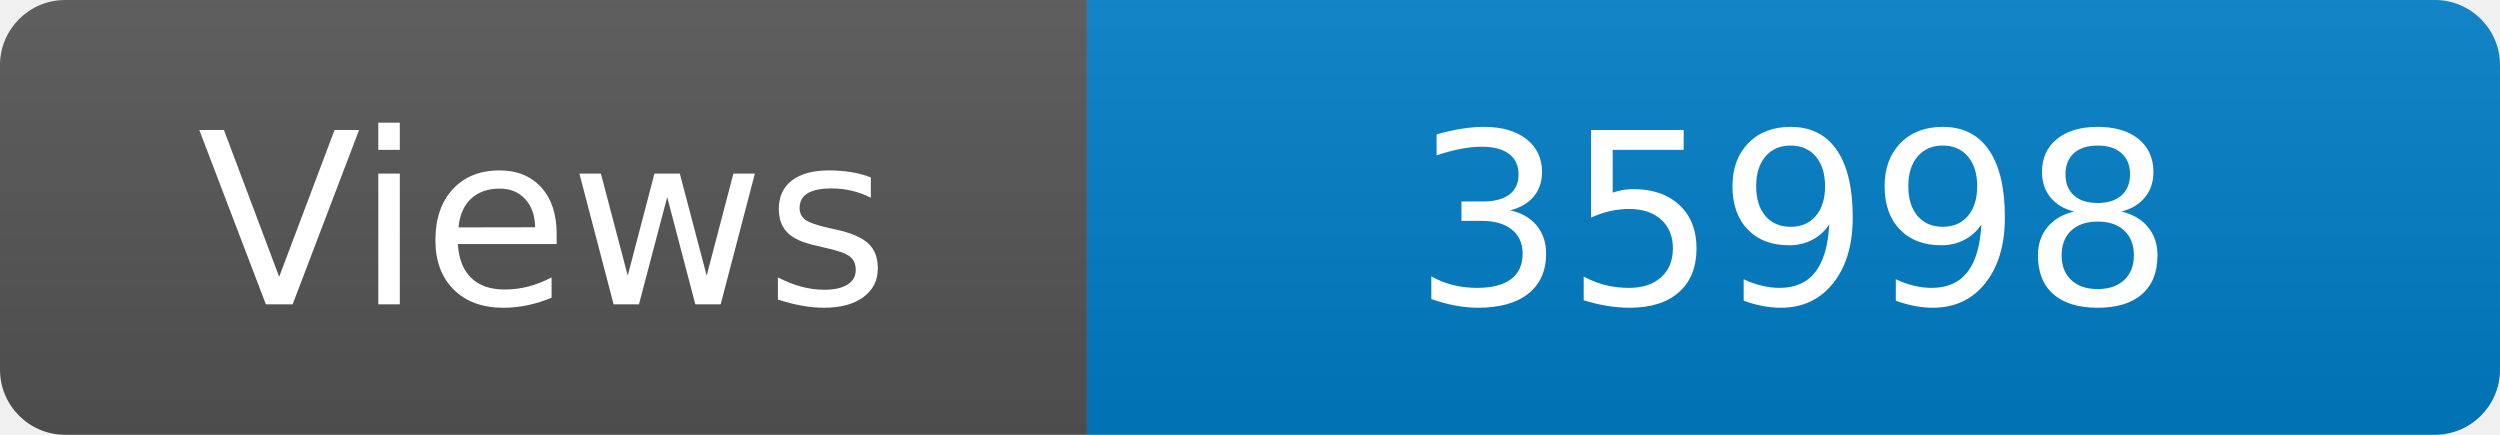
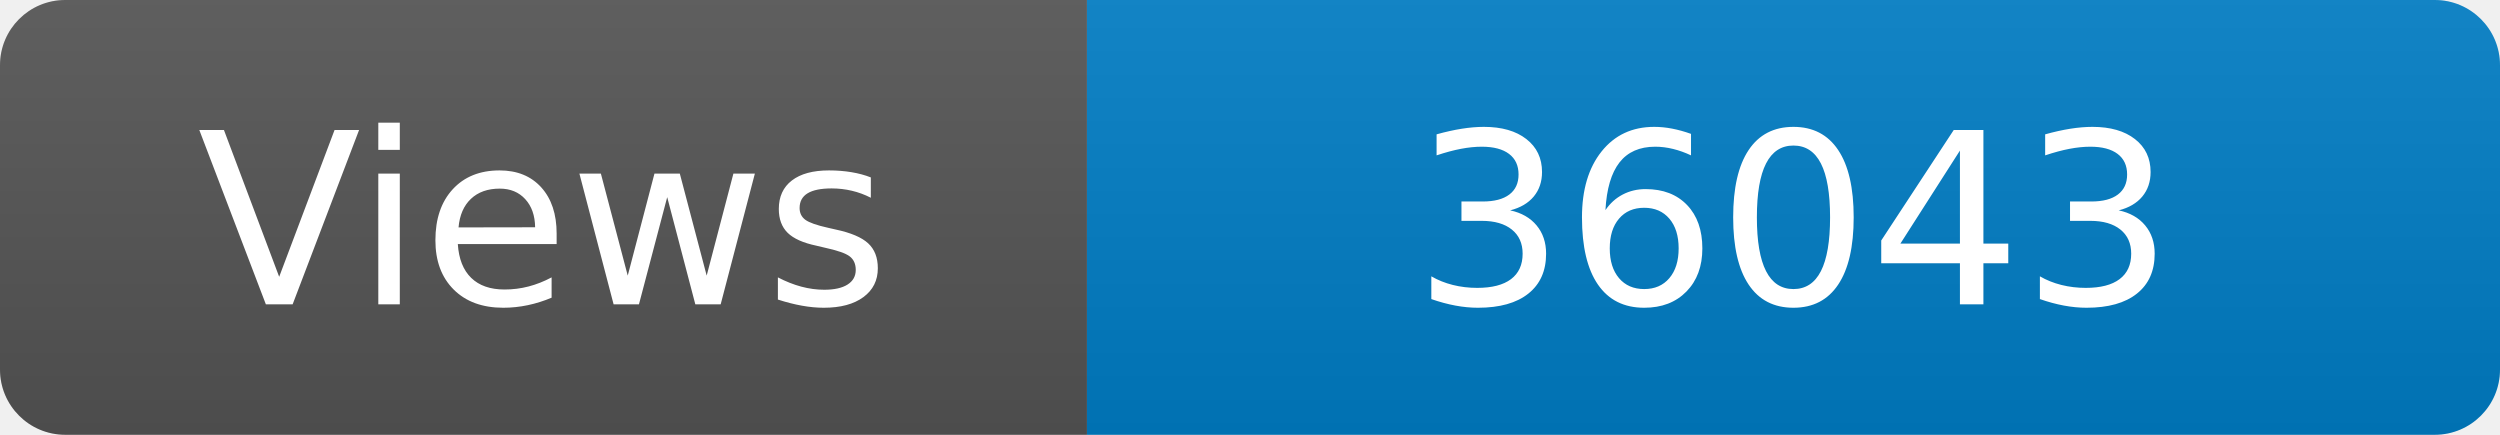
<svg xmlns="http://www.w3.org/2000/svg" width="115" height="20" role="img" aria-label="Maintained?: yes">
  <linearGradient id="s" x2="0" y2="100%">
    <stop offset="0" stop-color="#bbb" stop-opacity=".1" />
    <stop offset="1" stop-opacity=".1" />
  </linearGradient>
  <clipPath id="r">
    <rect width="115" height="20" rx="3" fill="#fff" />
  </clipPath>
  <g clip-path="url(#r)">
    <rect width="50" height="20" fill="#555" />
    <rect x="50" width="160" height="20" fill="#007ec6" />
    <rect width="115" height="20" fill="url(#s)" />
  </g>
  <g fill="#fff" text-anchor="middle" font-family="Verdana,Geneva,DejaVu Sans,sans-serif" font-size="110">
    <text x="250" y="140" transform="scale(.1)" fill="#fff">Views</text>
-     <text x="825" y="140" transform="scale(.1)" fill="#fff">35998</text>
+     <text x="825" y="140" transform="scale(.1)" fill="#fff">36043</text>
  </g>
</svg>
